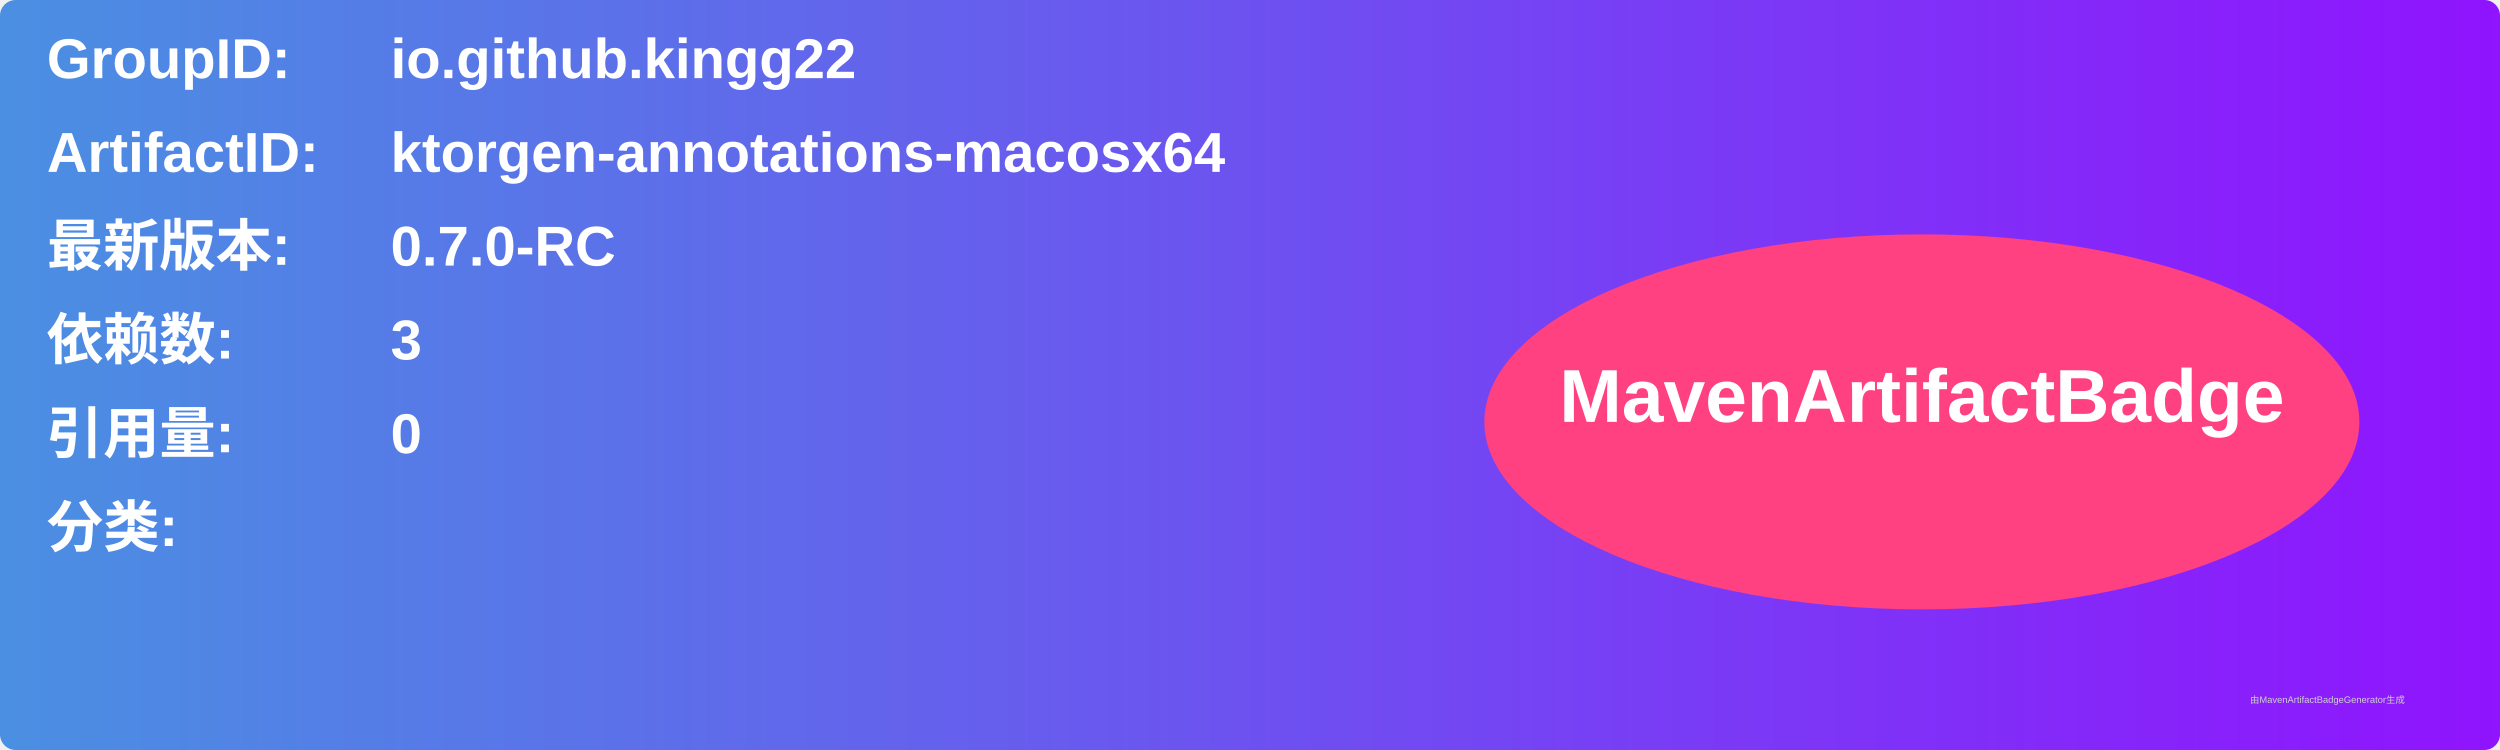
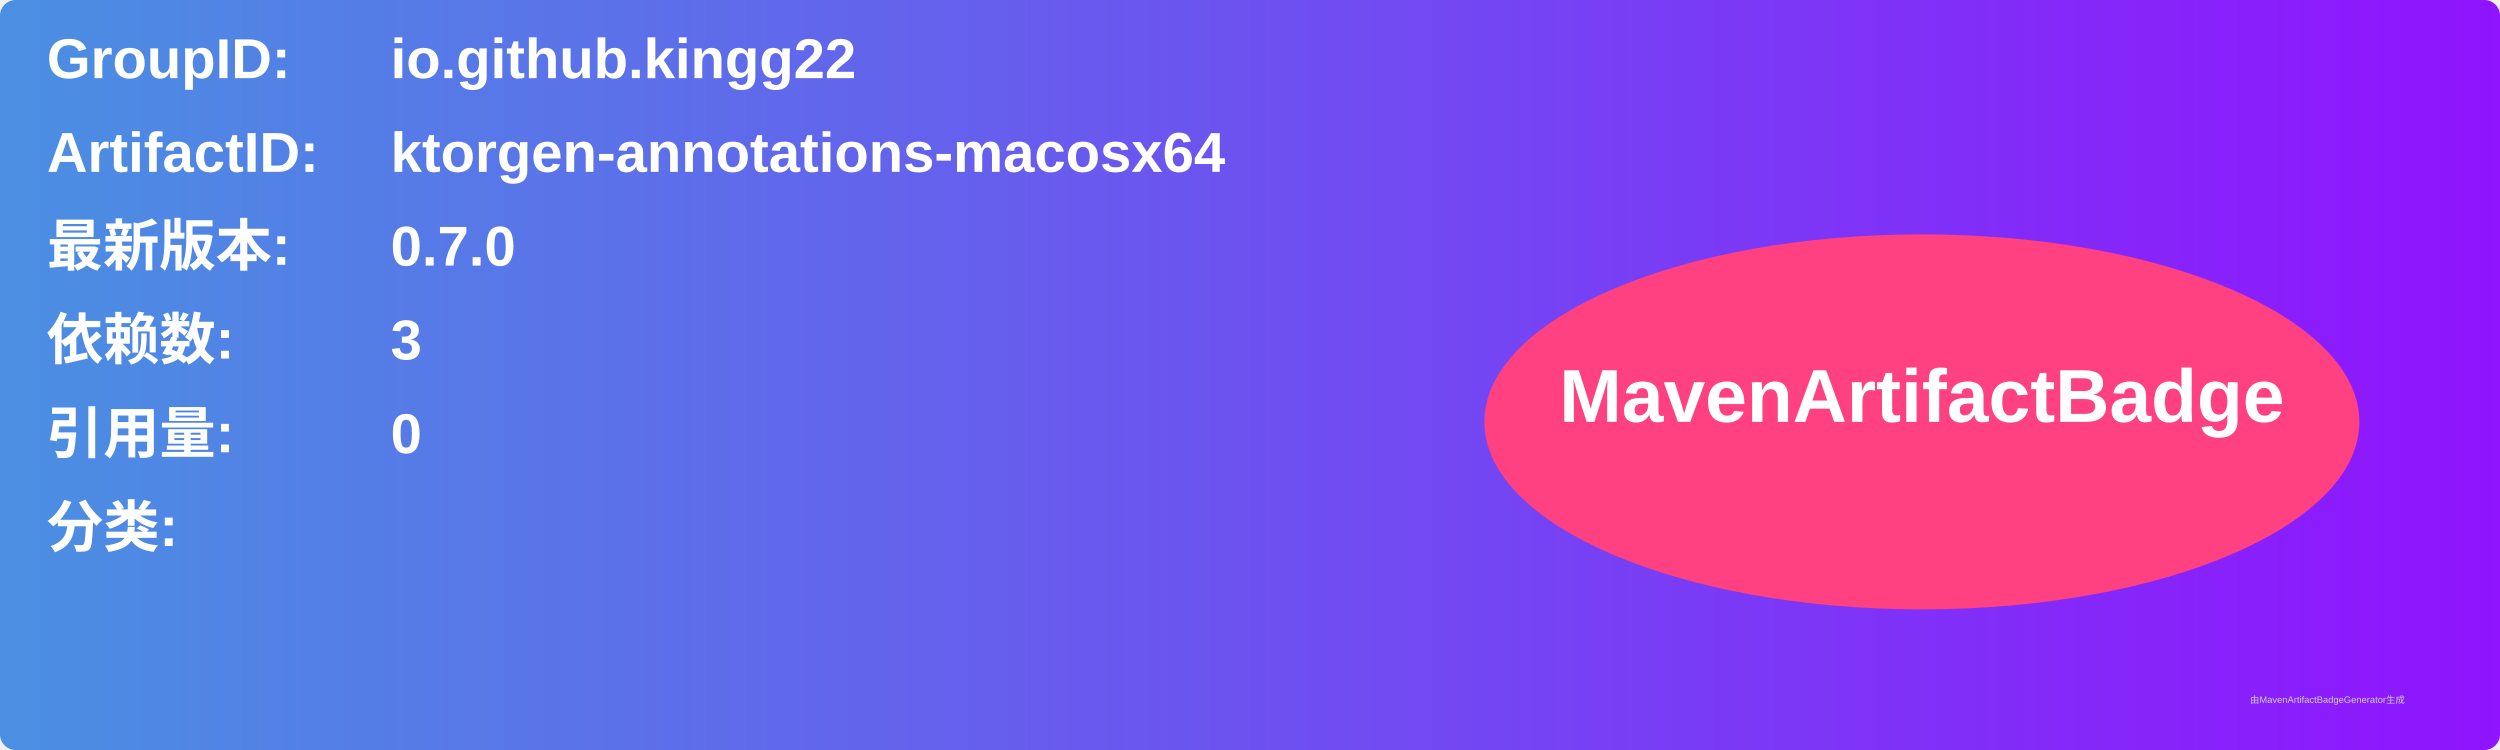
<svg xmlns="http://www.w3.org/2000/svg" width="800" height="240" viewBox="0 0 800 240">
  <linearGradient id="grad" x1="0%" y1="0%" x2="100%" y2="0%">
    <stop offset="0%" stop-color="#4a90e2" />
    <stop offset="100%" stop-color="#9013fe" />
  </linearGradient>
  <rect width="100%" height="100%" rx="5" ry="5" fill="url(#grad)" />
  <g transform="translate(15, 15)">
    <text x="0" y="10" font-family="Arial" font-size="18" fill="white" font-weight="bold" width="260">GroupID:</text>
    <text x="110" y="10" font-family="Arial" font-size="18" fill="white" font-weight="bold" width="460">io.github.kingg22</text>
    <text x="0" y="40" font-family="Arial" font-size="18" fill="white" font-weight="bold" width="260">ArtifactID:</text>
    <text x="110" y="40" font-family="Arial" font-size="18" fill="white" font-weight="bold" width="460">ktorgen-annotations-macosx64</text>
    <text x="0" y="70" font-family="Arial" font-size="18" fill="white" font-weight="bold">最新版本:</text>
    <text x="110" y="70" font-family="Arial" font-size="18" fill="white" font-weight="bold">
-       <tspan font-weight="bold">0.7.0-RC</tspan>
+       <tspan font-weight="bold">0.7.0</tspan>
    </text>
    <text x="0" y="100" font-family="Arial" font-size="18" fill="white" font-weight="bold">依赖数: </text>
    <text x="110" y="100" font-family="Arial" font-size="18" fill="white">
      <tspan font-weight="bold">3</tspan>
    </text>
    <text x="0" y="130" font-family="Arial" font-size="18" fill="white" font-weight="bold">引用量: </text>
    <text x="110" y="130" font-family="Arial" font-size="18" fill="white">
      <tspan font-weight="bold">0</tspan>
    </text>
    <text x="0" y="160" font-family="Arial" font-size="18" fill="white" font-weight="bold">分类:</text>
    <text x="10" y="190" font-family="Arial" font-size="10" fill="white">
      <tspan font-weight="bold" />
    </text>
    <ellipse cx="600" cy="120" rx="140" ry="60" fill="#ff4081" />
    <text x="600" y="120" text-anchor="middle" font-family="Arial" font-size="24" fill="white" font-weight="bold">MavenArtifactBadge</text>
  </g>
  <text x="720" y="225" font-family="Arial" font-size="3" fill="#d0d0d0">由MavenArtifactBadgeGenerator生成</text>
</svg>
